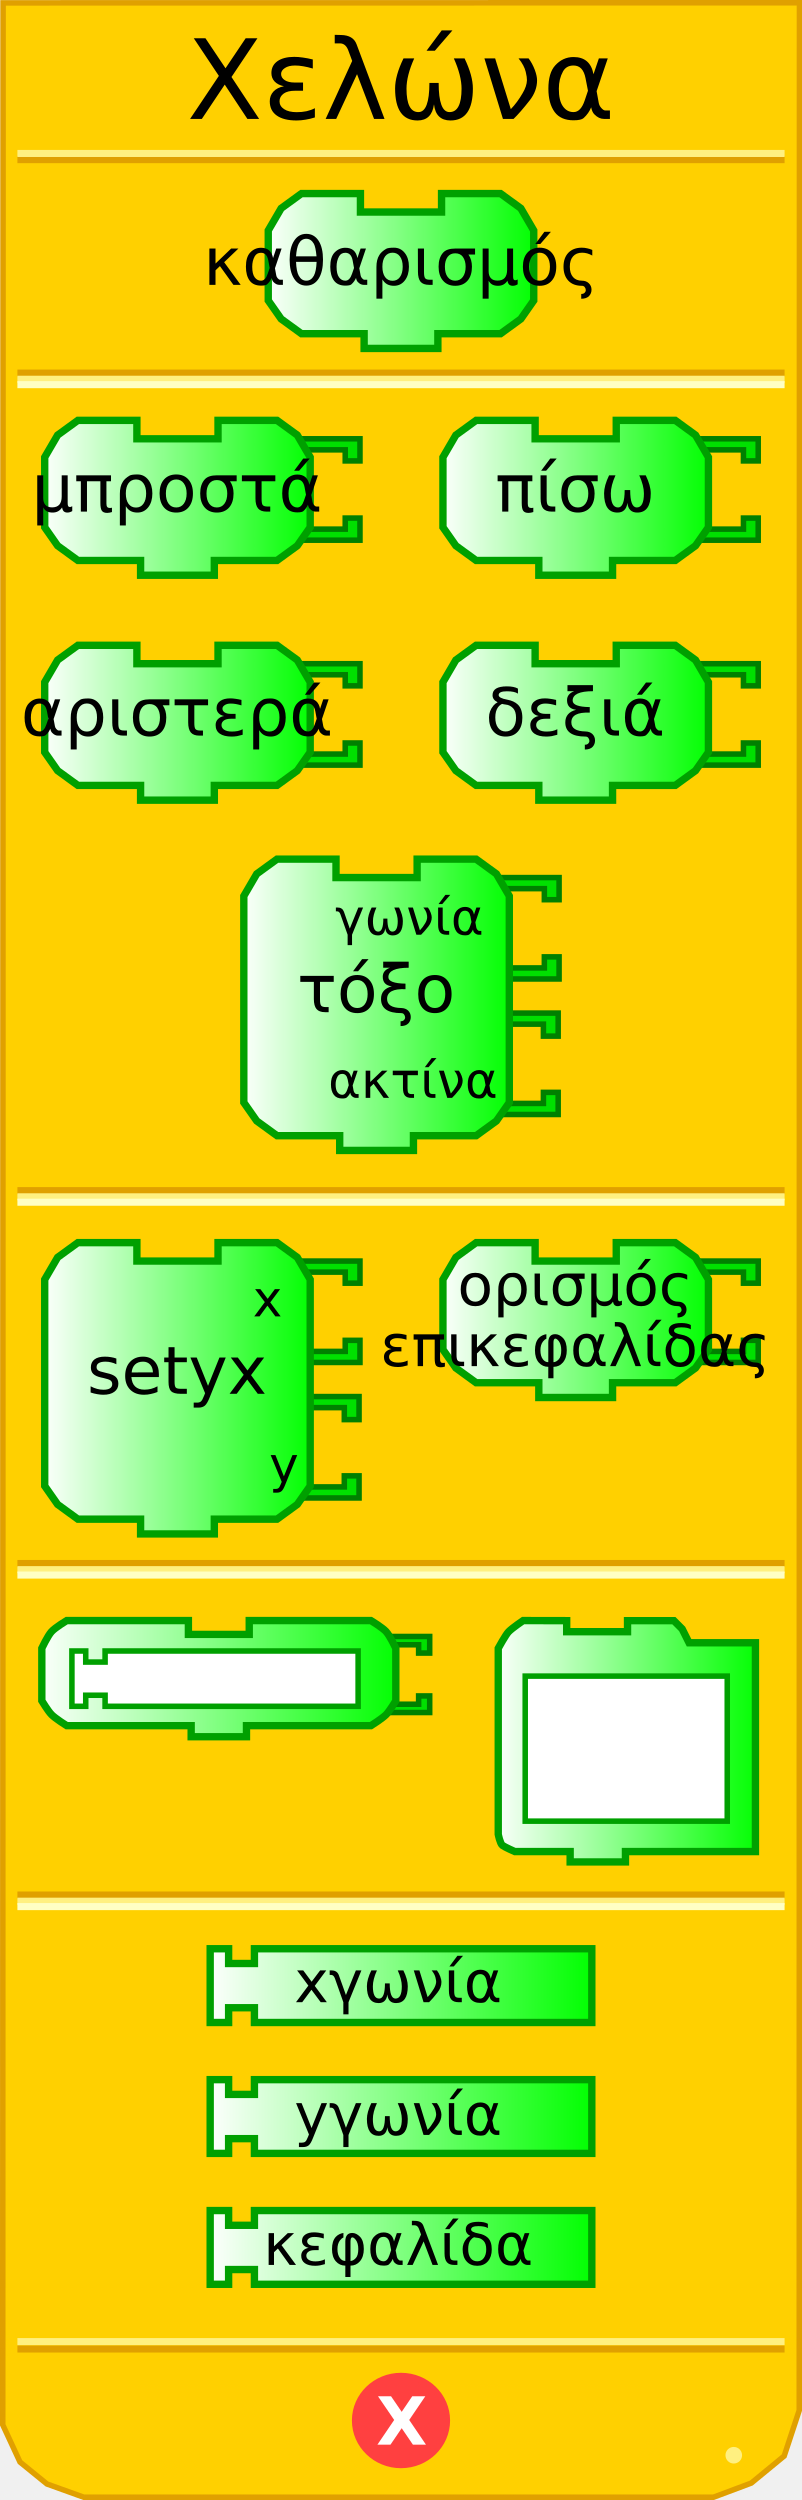
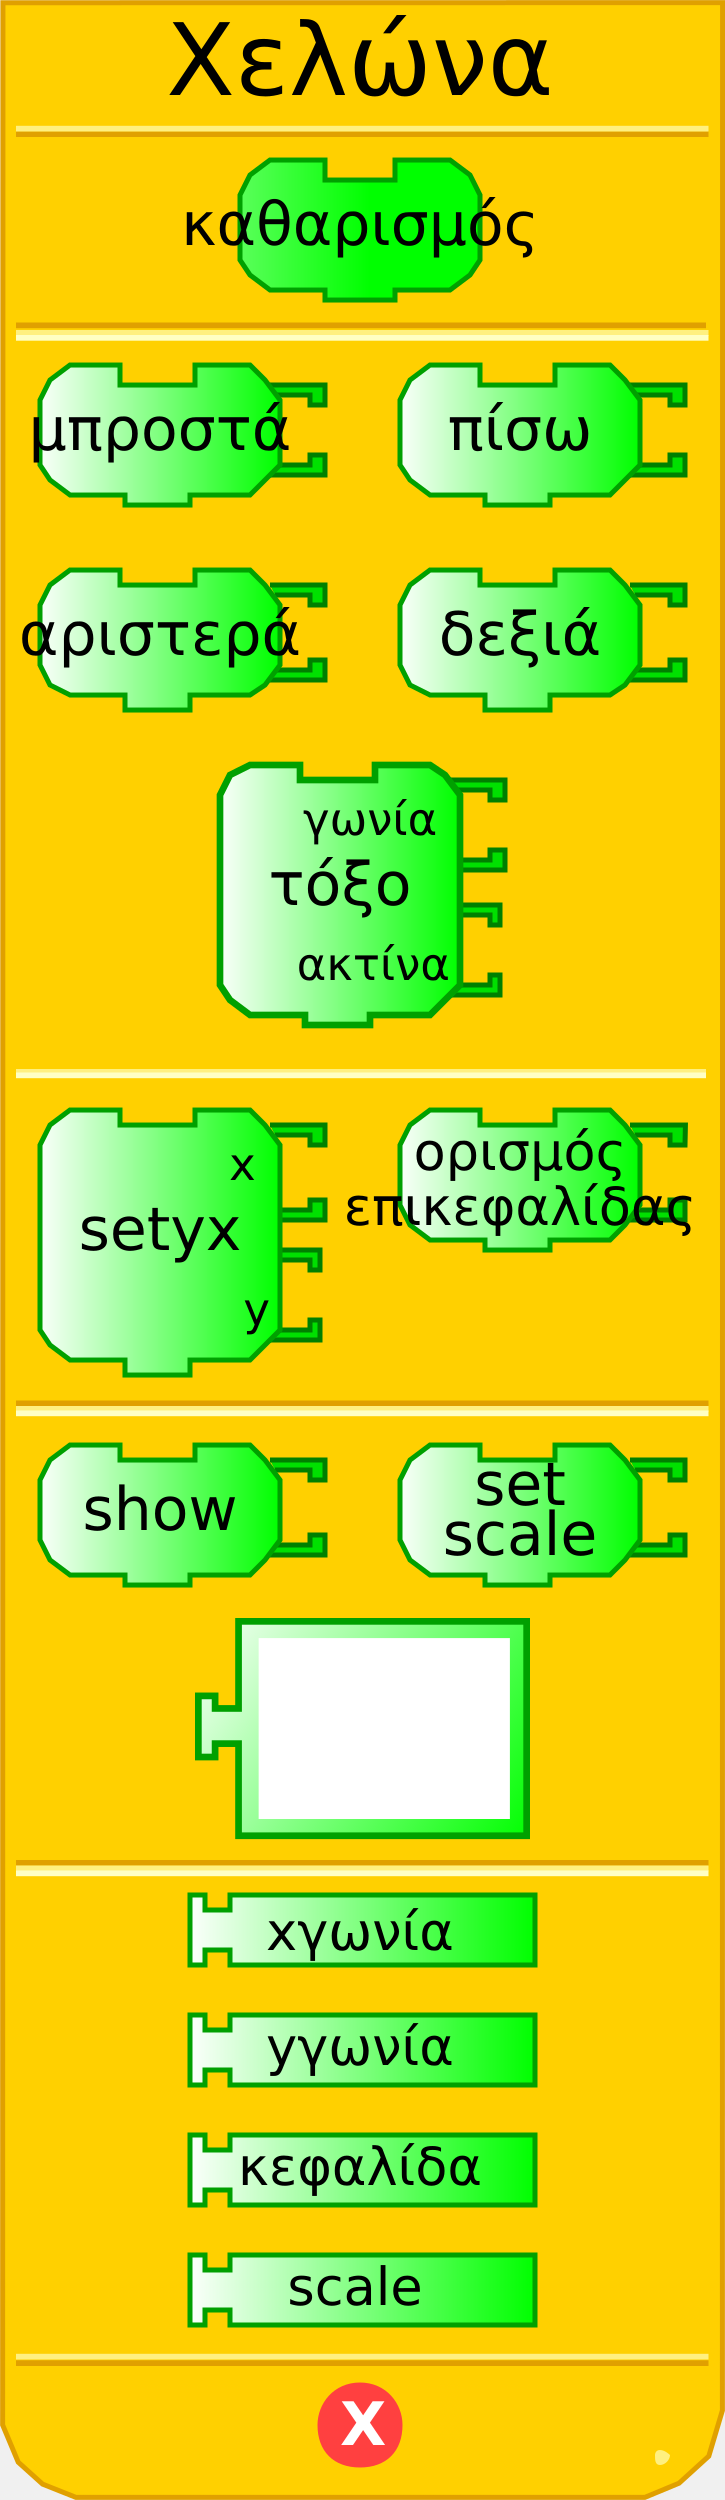
- <svg xmlns="http://www.w3.org/2000/svg" xmlns:xlink="http://www.w3.org/1999/xlink" version="1.0" width="145" height="452" id="svg2">
+ <svg xmlns="http://www.w3.org/2000/svg" xmlns:xlink="http://www.w3.org/1999/xlink" version="1.0" width="145" height="500" id="svg2">
  <defs id="defs103">
    <linearGradient id="linearGradient3250">
      <stop id="stop3252" style="stop-color:#ffffff;stop-opacity:1" offset="0" />
      <stop id="stop3254" style="stop-color:#00ff00;stop-opacity:1" offset="1" />
    </linearGradient>
    <linearGradient x1="0" y1="22" x2="74" y2="22" id="linearGradient3256" xlink:href="#linearGradient3250" gradientUnits="userSpaceOnUse" />
    <linearGradient x1="0" y1="22" x2="74" y2="22" id="linearGradient3258" xlink:href="#linearGradient3250" gradientUnits="userSpaceOnUse" />
    <linearGradient x1="0" y1="22" x2="74" y2="22" id="linearGradient3260" xlink:href="#linearGradient3250" gradientUnits="userSpaceOnUse" />
-     <linearGradient x1="0" y1="22" x2="74" y2="22" id="linearGradient3264" xlink:href="#linearGradient3250" gradientUnits="userSpaceOnUse" gradientTransform="matrix(0.66667,0,0,0.66667,47.83321,34.33328)" />
-     <linearGradient x1="0" y1="22" x2="74" y2="22" id="linearGradient3267" xlink:href="#linearGradient3250" gradientUnits="userSpaceOnUse" gradientTransform="matrix(0.66667,0,0,0.66667,47.83321,34.33328)" />
-     <linearGradient x1="7.417" y1="90" x2="56.75" y2="90" id="linearGradient3333" xlink:href="#linearGradient3250" gradientUnits="userSpaceOnUse" />
-     <linearGradient x1="7.417" y1="130.667" x2="56.75" y2="130.667" id="linearGradient3341" xlink:href="#linearGradient3250" gradientUnits="userSpaceOnUse" />
-     <linearGradient x1="79.417" y1="90" x2="128.75" y2="90" id="linearGradient3349" xlink:href="#linearGradient3250" gradientUnits="userSpaceOnUse" />
-     <linearGradient x1="79.417" y1="130.667" x2="128.75" y2="130.667" id="linearGradient3357" xlink:href="#linearGradient3250" gradientUnits="userSpaceOnUse" />
-     <linearGradient x1="43.417" y1="181.667" x2="92.75" y2="181.667" id="linearGradient3365" xlink:href="#linearGradient3250" gradientUnits="userSpaceOnUse" />
-     <linearGradient x1="7.417" y1="251" x2="56.75" y2="251" id="linearGradient3373" xlink:href="#linearGradient3250" gradientUnits="userSpaceOnUse" />
-     <linearGradient x1="79.417" y1="238.667" x2="128.75" y2="238.667" id="linearGradient3381" xlink:href="#linearGradient3250" gradientUnits="userSpaceOnUse" />
-     <linearGradient x1="6.562" y1="303.5" x2="72.562" y2="303.5" id="linearGradient3389" xlink:href="#linearGradient3250" gradientUnits="userSpaceOnUse" />
-     <linearGradient x1="89.083" y1="314.82" x2="137.583" y2="314.82" id="linearGradient3397" xlink:href="#linearGradient3250" gradientUnits="userSpaceOnUse" />
-     <linearGradient x1="37.333" y1="359" x2="107.667" y2="359" id="linearGradient3405" xlink:href="#linearGradient3250" gradientUnits="userSpaceOnUse" />
-     <linearGradient x1="37.333" y1="382.667" x2="107.667" y2="382.667" id="linearGradient3413" xlink:href="#linearGradient3250" gradientUnits="userSpaceOnUse" />
-     <linearGradient x1="37.333" y1="406.333" x2="107.667" y2="406.333" id="linearGradient3421" xlink:href="#linearGradient3250" gradientUnits="userSpaceOnUse" />
+     <linearGradient x1="0" y1="22" x2="74" y2="22" id="linearGradient3264" xlink:href="#linearGradient3250" gradientUnits="userSpaceOnUse" />
+     <linearGradient x1="0" y1="22" x2="74" y2="22" id="linearGradient3267" xlink:href="#linearGradient3250" gradientUnits="userSpaceOnUse" />
+     <linearGradient x1="7" y1="90" x2="56" y2="90" id="linearGradient3333" xlink:href="#linearGradient3250" gradientUnits="userSpaceOnUse" />
+     <linearGradient x1="7" y1="130" x2="56" y2="130" id="linearGradient3341" xlink:href="#linearGradient3250" gradientUnits="userSpaceOnUse" />
+     <linearGradient x1="79" y1="90" x2="128" y2="90" id="linearGradient3349" xlink:href="#linearGradient3250" gradientUnits="userSpaceOnUse" />
+     <linearGradient x1="79" y1="130" x2="128" y2="130" id="linearGradient3357" xlink:href="#linearGradient3250" gradientUnits="userSpaceOnUse" />
+     <linearGradient x1="43" y1="181" x2="92" y2="181" id="linearGradient3365" xlink:href="#linearGradient3250" gradientUnits="userSpaceOnUse" />
+     <linearGradient x1="7" y1="251" x2="56" y2="251" id="linearGradient3373" xlink:href="#linearGradient3250" gradientUnits="userSpaceOnUse" />
+     <linearGradient x1="79" y1="238" x2="128" y2="238" id="linearGradient3381" xlink:href="#linearGradient3250" gradientUnits="userSpaceOnUse" />
+     <linearGradient x1="6" y1="303" x2="72" y2="303" id="linearGradient3389" xlink:href="#linearGradient3250" gradientUnits="userSpaceOnUse" />
+     <linearGradient x1="89" y1="314" x2="137" y2="314" id="linearGradient3397" xlink:href="#linearGradient3250" gradientUnits="userSpaceOnUse" />
+     <linearGradient x1="37" y1="359" x2="107" y2="359" id="linearGradient3405" xlink:href="#linearGradient3250" gradientUnits="userSpaceOnUse" />
+     <linearGradient x1="37" y1="382" x2="107" y2="382" id="linearGradient3413" xlink:href="#linearGradient3250" gradientUnits="userSpaceOnUse" />
+     <linearGradient x1="37" y1="406" x2="107" y2="406" id="linearGradient3421" xlink:href="#linearGradient3250" gradientUnits="userSpaceOnUse" />
+     <linearGradient x1="79" y1="238" x2="128" y2="238" id="linearGradient2505" xlink:href="#linearGradient3250" gradientUnits="userSpaceOnUse" />
+     <linearGradient x1="79" y1="238" x2="128" y2="238" id="linearGradient2519" xlink:href="#linearGradient3250" gradientUnits="userSpaceOnUse" />
+     <linearGradient x1="37" y1="406" x2="107" y2="406" id="linearGradient2527" xlink:href="#linearGradient3250" gradientUnits="userSpaceOnUse" />
+     <linearGradient x1="0" y1="0" x2="100" y2="66" id="linearGradient3172" xlink:href="#linearGradient3166" gradientUnits="userSpaceOnUse" />
+     <linearGradient id="linearGradient3166">
+       <stop id="stop3168" style="stop-color:#ffffff;stop-opacity:1" offset="0" />
+       <stop id="stop3170" style="stop-color:#00ff00;stop-opacity:1" offset="1" />
+     </linearGradient>
  </defs>
-   <path d="M 0.559,0.52 L 0.497,438.41 L 3.621,445.143 L 8.495,449.107 L 15.156,451.503 L 128.981,451.503 L 135.83,448.939 L 141.779,444.047 L 144.503,435.792 L 144.541,0.497 L 0.559,0.52 z" id="path30" style="fill:#ffd000;fill-opacity:1;stroke:#e0a000;stroke-width:1;stroke-opacity:1" />
-   <rect width="137.569" height="0.14" x="3.715" y="215.198" id="rect32" style="opacity:1;fill:#ffd000;fill-opacity:1;stroke:#e0a000;stroke-width:1.136;stroke-opacity:1" />
-   <rect width="137.569" height="0.14" x="3.715" y="216.314" id="rect34" style="opacity:1;fill:#ffd000;fill-opacity:1;stroke:#fff080;stroke-width:1.136;stroke-opacity:1" />
-   <rect width="137.569" height="0.14" x="3.715" y="217.292" id="rect36" style="opacity:1;fill:#ffd000;fill-opacity:1;stroke:#ffffc4;stroke-width:1.136;stroke-opacity:1" />
-   <rect width="137.569" height="0.14" x="3.715" y="67.383" id="rect38" style="opacity:1;fill:#ffd000;fill-opacity:1;stroke:#e0a000;stroke-width:1.136;stroke-opacity:1" />
-   <rect width="137.569" height="0.14" x="3.715" y="68.499" id="rect40" style="opacity:1;fill:#ffd000;fill-opacity:1;stroke:#fff080;stroke-width:1.136;stroke-opacity:1" />
-   <rect width="137.569" height="0.14" x="3.715" y="69.477" id="rect42" style="opacity:1;fill:#ffd000;fill-opacity:1;stroke:#ffffc4;stroke-width:1.136;stroke-opacity:1" />
-   <rect width="137.569" height="0.14" x="3.715" y="-28.932" transform="scale(1,-1)" id="rect50" style="opacity:1;fill:#ffd000;fill-opacity:1;stroke:#e0a000;stroke-width:1.136;stroke-opacity:1" />
-   <rect width="137.569" height="0.14" x="3.715" y="-27.816" transform="scale(1,-1)" id="rect52" style="opacity:1;fill:#ffd000;fill-opacity:1;stroke:#fff080;stroke-width:1.136;stroke-opacity:1" />
-   <rect width="137.569" height="0.14" x="3.715" y="-424.771" transform="scale(1,-1)" id="rect54" style="opacity:1;fill:#ffd000;fill-opacity:1;stroke:#e0a000;stroke-width:1.136;stroke-opacity:1" />
-   <rect width="137.569" height="0.14" x="3.715" y="-423.432" transform="scale(1,-1)" id="rect56" style="opacity:1;fill:#ffd000;fill-opacity:1;stroke:#fff080;stroke-width:1.136;stroke-opacity:1" />
-   <path d="M 12,428.5 C 12,429.328 11.328,430 10.5,430 C 9.672,430 9,429.328 9,428.5 C 9,427.672 9.672,427 10.5,427 C 11.328,427 12,427.672 12,428.5 z" transform="translate(122.1641,15.40625)" id="path58" style="fill:#fff080;fill-opacity:1;stroke:none;stroke-width:1;stroke-opacity:1" />
-   <path d="M 79.5,438.375 C 79.5,442.862 75.75,446.5 71.125,446.5 C 66.5,446.5 62.75,442.862 62.75,438.375 C 62.75,433.888 66.5,430.25 71.125,430.25 C 75.75,430.25 79.5,433.888 79.5,438.375 L 79.5,438.375 z" transform="translate(1.375,-0.749023)" id="path60" style="fill:#ff4040;fill-opacity:1;stroke:#ff4040;stroke-width:1;stroke-opacity:1" />
-   <text id="text42" style="font-size:12px;font-weight:bold;font-family:Bitstream Vera Sans">
-     <tspan x="68" y="442" id="tspan44" style="font-size:12px;font-weight:bold;fill:#ffffff;font-family:Bitstream Vera Sans">X</tspan>
+   <path d="M 0.588,0.551 L 0.526,484.99 L 3.649,492.438 L 8.521,496.824 L 15.18,499.474 L 128.964,499.474 L 135.81,496.637 L 141.757,491.226 L 144.48,482.093 L 144.518,0.526 L 0.588,0.551 z" id="path30" style="fill:#ffd000;fill-opacity:1;stroke:#e0a000;stroke-width:1;stroke-opacity:1" />
+   <rect width="137" height="0" x="3.7" y="213" style="opacity:1;fill:#ffd000;fill-opacity:1;stroke:#e0a000;stroke-width:1;stroke-opacity:1" />
+   <rect width="137" height="0.14" x="3.7" y="214.3" style="opacity:1;fill:#ffd000;fill-opacity:1;stroke:#fff080;stroke-width:1;stroke-opacity:1" />
+   <rect width="137" height="0.14" x="3.7" y="215" style="opacity:1;fill:#ffd000;fill-opacity:1;stroke:#ffffc4;stroke-width:1;stroke-opacity:1" />
+   <rect width="137" height="0.14" x="3.7" y="65" style="opacity:1;fill:#ffd000;fill-opacity:1;stroke:#e0a000;stroke-width:1;stroke-opacity:1" />
+   <rect width="137.5" height="0.14" x="3.7" y="66.5" style="opacity:1;fill:#ffd000;fill-opacity:1;stroke:#fff080;stroke-width:1;stroke-opacity:1" />
+   <rect width="137.5" height="0.14" x="3.7" y="67.5" style="opacity:1;fill:#ffd000;fill-opacity:1;stroke:#ffffc4;stroke-width:1;stroke-opacity:1" />
+   <rect width="137.5" height="0.14" x="3.7" y="-26.9" transform="scale(1,-1)" style="opacity:1;fill:#ffd000;fill-opacity:1;stroke:#e0a000;stroke-width:1;stroke-opacity:1" />
+   <rect width="137.5" height="0.14" x="3.7" y="-25.8" transform="scale(1,-1)" style="opacity:1;fill:#ffd000;fill-opacity:1;stroke:#fff080;stroke-width:1;stroke-opacity:1" />
+   <rect width="137.5" height="0.14" x="3.7" y="-472.7" transform="scale(1,-1)" style="opacity:1;fill:#ffd000;fill-opacity:1;stroke:#e0a000;stroke-width:1;stroke-opacity:1" />
+   <rect width="137.5" height="0.14" x="3.7" y="-471.4" transform="scale(1,-1)" style="opacity:1;fill:#ffd000;fill-opacity:1;stroke:#fff080;stroke-width:1;stroke-opacity:1" />
+   <path d="M 134,491 C 134,492 133,493 132,493 C 131,493 131,492 131,491 C 131,491 131,490 132,490 C 133,490 134,491 134,491 z" id="path58" style="fill:#fff080;fill-opacity:1;stroke:none;stroke-width:1;stroke-opacity:1" />
+   <path d="M 80,485 C 80,490 77,493 72,493 C 67,493 64,490 64,485 C 64,481 67,477 72,477 C 77,477 80,481 80,485 L 80,485 z" id="path60" style="fill:#ff4040;fill-opacity:1;stroke:#ff4040;stroke-width:1;stroke-opacity:1" />
+   <text style="font-size:12px;font-weight:bold;font-family:Bitstream Vera Sans">
+     <tspan x="68" y="489" style="font-size:12px;font-weight:bold;fill:#ffffff;font-family:Bitstream Vera Sans">X</tspan>
  </text>
-   <path d="M 79.833,35 C 90.5,35 90.5,35 90.5,35 L 94.167,37.667 L 96.5,41.667 L 96.5,54.333 L 94.167,57.667 L 90.5,60.333 L 79.167,60.333 L 79.167,60.333 L 79.167,63 L 65.833,63 L 65.833,60.333 L 54.5,60.333 L 50.833,57.667 L 48.5,54.333 L 48.5,41.667 L 50.833,37.667 L 54.5,35 L 65.167,35 L 65.167,38.333 L 79.833,38.333 L 79.833,35 z" id="path48" style="fill:url(#linearGradient3267);fill-opacity:1;stroke:#00a000;stroke-width:1.333;stroke-opacity:1" />
-   <text style="font-size:8px;text-align:center;text-anchor:middle;fill:#000000;fill-opacity:1;font-family:Bitstream Vera Sans">
-     <tspan x="72.5" y="51.5" id="tspan52" style="font-size:12px;fill:#000000;fill-opacity:1">καθαρισμός</tspan>
+   <path d="M 79,32 C 90,32 90,32 90,32 L 94,35 L 96,39 L 96,52 L 94,55 L 90,58 L 79,58 L 79,58 L 79,60 L 65,60 L 65,58 L 54,58 L 50,55 L 48,52 L 48,39 L 50,35 L 54,32 L 65,32 L 65,36 L 79,36 L 79,32 z" style="fill:url(#linearGradient3267);fill-opacity:1;stroke:#00a000;stroke-width:1;stroke-opacity:1" />
+   <text style="font-size:8;text-align:center;text-anchor:middle;fill:#000000;fill-opacity:1;font-family:Bitstream Vera Sans">
+     <tspan x="72" y="49" style="font-size:12">καθαρισμός</tspan>
  </text>
-   <path d="M 54.083,79.333 L 65.083,79.333 L 65.083,83.333 L 62.417,83.333 L 62.417,81.333 L 55.417,81.333" id="path76" style="fill:#00e000;fill-opacity:1;stroke:#008000;stroke-width:1;stroke-opacity:1" />
-   <path d="M 54.083,97.667 L 65.083,97.667 L 65.083,93.667 L 62.417,93.667 L 62.417,95.667 L 55.417,95.667" id="path78" style="fill:#00e000;fill-opacity:1;stroke:#008000;stroke-width:1;stroke-opacity:1" />
-   <path d="M 39.417,76 C 50.083,76 50.083,76 50.083,76 L 53.75,78.667 L 56.083,82.667 L 56.083,95.333 L 53.75,98.667 L 50.083,101.333 L 38.75,101.333 L 38.75,101.333 L 38.75,104 L 25.417,104 L 25.417,101.333 L 14.083,101.333 L 10.417,98.667 L 8.083,95.333 L 8.083,82.667 L 10.417,78.667 L 14.083,76 L 24.75,76 L 24.75,79.333 L 39.417,79.333 L 39.417,76 z" id="path80" style="fill:url(#linearGradient3333);fill-opacity:1;stroke:#00a000;stroke-width:1.333;stroke-opacity:1" />
+   <path d="M 54,77 L 65,77 L 65,81 L 62,81 L 62,79 L 55,79" style="fill:#00e000;fill-opacity:1;stroke:#008000;stroke-width:1;stroke-opacity:1" />
+   <path d="M 54,95 L 65,95 L 65,91 L 62,91 L 62,93 L 55,93" style="fill:#00e000;fill-opacity:1;stroke:#008000;stroke-width:1;stroke-opacity:1" />
+   <path d="M 39,73 C 50,73 50,73 50,73 L 53,76 L 56,80 L 56,93 L 53,96 L 50,99 L 38,99 L 38,99 L 38,101 L 25,101 L 25,99 L 14,99 L 10,96 L 8,93 L 8,80 L 10,76 L 14,73 L 24,73 L 24,77 L 39,77 L 39,73 z" style="fill:url(#linearGradient3333);fill-opacity:1;stroke:#00a000;stroke-width:1;stroke-opacity:1" />
  <text style="font-size:8px;text-align:center;text-anchor:middle;font-family:Bitstream Vera Sans">
-     <tspan x="32" y="92.5" id="tspan84" style="font-size:12px">μπροστά</tspan>
+     <tspan x="32" y="90" style="font-size:12">μπροστά</tspan>
  </text>
-   <path d="M 126.083,79.333 L 137.083,79.333 L 137.083,83.333 L 134.417,83.333 L 134.417,81.333 L 127.417,81.333" id="path88" style="fill:#00e000;fill-opacity:1;stroke:#008000;stroke-width:1;stroke-opacity:1" />
-   <path d="M 126.083,97.667 L 137.083,97.667 L 137.083,93.667 L 134.417,93.667 L 134.417,95.667 L 127.417,95.667" id="path90" style="fill:#00e000;fill-opacity:1;stroke:#008000;stroke-width:1;stroke-opacity:1" />
-   <path d="M 111.417,76 C 122.083,76 122.083,76 122.083,76 L 125.75,78.667 L 128.083,82.667 L 128.083,95.333 L 125.75,98.667 L 122.083,101.333 L 110.75,101.333 L 110.75,101.333 L 110.75,104 L 97.417,104 L 97.417,101.333 L 86.083,101.333 L 82.417,98.667 L 80.083,95.333 L 80.083,82.667 L 82.417,78.667 L 86.083,76 L 96.75,76 L 96.75,79.333 L 111.417,79.333 L 111.417,76 z" id="path92" style="fill:url(#linearGradient3349);fill-opacity:1;stroke:#00a000;stroke-width:1.333;stroke-opacity:1" />
-   <text style="font-size:8px;text-align:center;text-anchor:middle;font-family:Bitstream Vera Sans">
-     <tspan x="104" y="92.5" id="tspan96" style="font-size:12px">πίσω</tspan>
+   <path d="M 126,77 L 137,77 L 137,81 L 134,81 L 134,79 L 127,79" style="fill:#00e000;fill-opacity:1;stroke:#008000;stroke-width:1;stroke-opacity:1" />
+   <path d="M 126,95 L 137,95 L 137,91 L 134,91 L 134,93 L 127,93" style="fill:#00e000;fill-opacity:1;stroke:#008000;stroke-width:1;stroke-opacity:1" />
+   <path d="M 111,73 C 122,73 122,73 122,73 L 125,76 L 128,80 L 128,93 L 125,96 L 122,99 L 110,99 L 110,99 L 110,101 L 97,101 L 97,99 L 86,99 L 82,96 L 80,93 L 80,80 L 82,76 L 86,73 L 96,73 L 96,77 L 111,77 L 111,73 z" style="fill:url(#linearGradient3349);fill-opacity:1;stroke:#00a000;stroke-width:1;stroke-opacity:1" />
+   <text style="font-size:8;text-align:center;text-anchor:middle;font-family:Bitstream Vera Sans">
+     <tspan x="104" y="90" style="font-size:12">πίσω</tspan>
  </text>
-   <path d="M 54.083,120 L 65.083,120 L 65.083,124 L 62.417,124 L 62.417,122 L 55.417,122" id="path100" style="fill:#00e000;fill-opacity:1;stroke:#008000;stroke-width:1;stroke-opacity:1" />
-   <path d="M 54.083,138.333 L 65.083,138.333 L 65.083,134.333 L 62.417,134.333 L 62.417,136.333 L 55.417,136.333" id="path102" style="fill:#00e000;fill-opacity:1;stroke:#008000;stroke-width:1;stroke-opacity:1" />
-   <path d="M 39.417,116.667 C 50.083,116.667 50.083,116.667 50.083,116.667 L 53.75,119.333 L 56.083,123.333 L 56.083,136 L 53.75,139.333 L 50.083,142 L 38.75,142 L 38.75,142 L 38.75,144.667 L 25.417,144.667 L 25.417,142 L 14.083,142 L 10.417,139.333 L 8.083,136 L 8.083,123.333 L 10.417,119.333 L 14.083,116.667 L 24.75,116.667 L 24.75,120 L 39.417,120 L 39.417,116.667 z" id="path104" style="fill:url(#linearGradient3341);fill-opacity:1;stroke:#00a000;stroke-width:1.333;stroke-opacity:1" />
-   <text style="font-size:8px;text-align:center;text-anchor:middle;font-family:Bitstream Vera Sans">
-     <tspan x="32" y="133" id="tspan108" style="font-size:12px">αριστερά</tspan>
+   <path d="M 54,117 L 65,117 L 65,121 L 62,121 L 62,119 L 55,119" style="fill:#00e000;fill-opacity:1;stroke:#008000;stroke-width:1;stroke-opacity:1" />
+   <path d="M 54,136 L 65,136 L 65,132 L 62,132 L 62,134 L 55,134" style="fill:#00e000;fill-opacity:1;stroke:#008000;stroke-width:1;stroke-opacity:1" />
+   <path d="M 39,114 C 50,114 50,114 50,114 L 53,117 L 56,121 L 56,133 L 53,137 L 50,139 L 38,139 L 38,139 L 38,142 L 25,142 L 25,139 L 14,139 L 10,137 L 8,133 L 8,121 L 10,117 L 14,114 L 24,114 L 24,117 L 39,117 L 39,114 z" style="fill:url(#linearGradient3341);fill-opacity:1;stroke:#00a000;stroke-width:1;stroke-opacity:1" />
+   <text style="font-size:8;text-align:center;text-anchor:middle;font-family:Bitstream Vera Sans">
+     <tspan x="32" y="131" style="font-size:12">αριστερά</tspan>
  </text>
-   <path d="M 126.083,120 L 137.083,120 L 137.083,124 L 134.417,124 L 134.417,122 L 127.417,122" id="path112" style="fill:#00e000;fill-opacity:1;stroke:#008000;stroke-width:1;stroke-opacity:1" />
-   <path d="M 126.083,138.333 L 137.083,138.333 L 137.083,134.333 L 134.417,134.333 L 134.417,136.333 L 127.417,136.333" id="path114" style="fill:#00e000;fill-opacity:1;stroke:#008000;stroke-width:1;stroke-opacity:1" />
-   <path d="M 111.417,116.667 C 122.083,116.667 122.083,116.667 122.083,116.667 L 125.75,119.333 L 128.083,123.333 L 128.083,136 L 125.75,139.333 L 122.083,142 L 110.75,142 L 110.75,142 L 110.75,144.667 L 97.417,144.667 L 97.417,142 L 86.083,142 L 82.417,139.333 L 80.083,136 L 80.083,123.333 L 82.417,119.333 L 86.083,116.667 L 96.75,116.667 L 96.75,120 L 111.417,120 L 111.417,116.667 z" id="path116" style="fill:url(#linearGradient3357);fill-opacity:1;stroke:#00a000;stroke-width:1.333;stroke-opacity:1" />
-   <text style="font-size:8px;text-align:center;text-anchor:middle;font-family:Bitstream Vera Sans">
-     <tspan x="104" y="133" id="tspan120" style="font-size:12px">δεξιά</tspan>
+   <path d="M 126,117 L 137,117 L 137,121 L 134,121 L 134,119 L 127,119" id="path112" style="fill:#00e000;fill-opacity:1;stroke:#008000;stroke-width:1;stroke-opacity:1" />
+   <path d="M 126,136 L 137,136 L 137,132 L 134,132 L 134,134 L 127,134" style="fill:#00e000;fill-opacity:1;stroke:#008000;stroke-width:1;stroke-opacity:1" />
+   <path d="M 111,114 C 122,114 122,114 122,114 L 125,117 L 128,121 L 128,133 L 125,137 L 122,139 L 110,139 L 110,139 L 110,142 L 97,142 L 97,139 L 86,139 L 82,137 L 80,133 L 80,121 L 82,117 L 86,114 L 96,114 L 96,117 L 111,117 L 111,114 z" style="fill:url(#linearGradient3357);fill-opacity:1;stroke:#00a000;stroke-width:1;stroke-opacity:1" />
+   <text style="font-size:8;text-align:center;text-anchor:middle;font-family:Bitstream Vera Sans">
+     <tspan x="104" y="131" style="font-size:12">δεξιά</tspan>
  </text>
-   <path d="M 89.917,183.167 L 100.917,183.167 L 100.917,187.333 L 98.25,187.333 L 98.25,185.167 L 91.25,185.167" id="path124" style="fill:#00e000;fill-opacity:1;stroke:#008000;stroke-width:1;stroke-opacity:1" />
-   <path d="M 89.917,201.5 L 100.917,201.5 L 100.917,197.5 L 98.25,197.5 L 98.25,199.5 L 91.25,199.5" id="path126" style="fill:#00e000;fill-opacity:1;stroke:#008000;stroke-width:1;stroke-opacity:1" />
-   <path d="M 90.083,158.667 L 101.083,158.667 L 101.083,162.667 L 98.417,162.667 L 98.417,160.667 L 91.417,160.667" id="path128" style="fill:#00e000;fill-opacity:1;stroke:#008000;stroke-width:1;stroke-opacity:1" />
-   <path d="M 90.083,177 L 101.083,177 L 101.083,173 L 98.417,173 L 98.417,175 L 91.417,175" id="path130" style="fill:#00e000;fill-opacity:1;stroke:#008000;stroke-width:1;stroke-opacity:1" />
-   <path d="M 75.417,155.333 C 86.083,155.333 86.083,155.333 86.083,155.333 L 89.75,158 L 92.083,162 L 92.083,199.333 L 89.75,202.667 L 86.083,205.333 L 74.75,205.333 L 74.75,205.333 L 74.75,208 L 61.417,208 L 61.417,205.333 L 50.083,205.333 L 46.417,202.667 L 44.083,199.333 L 44.083,162 L 46.417,158 L 50.083,155.333 L 60.75,155.333 L 60.75,158.667 L 75.417,158.667 L 75.417,155.333 z" id="path132" style="fill:url(#linearGradient3365);fill-opacity:1;stroke:#00a000;stroke-width:1.333;stroke-opacity:1" />
-   <text style="font-size:8px;text-align:center;text-anchor:middle;font-family:Bitstream Vera Sans">
-     <tspan x="68" y="183" id="tspan136" style="font-size:12px">τόξο</tspan>
+   <path d="M 89,181 L 100,181 L 100,185 L 98,185 L 98,183 L 91,183" style="fill:#00e000;fill-opacity:1;stroke:#008000;stroke-width:1;stroke-opacity:1" />
+   <path d="M 89,199 L 100,199 L 100,195 L 98,195 L 98,197 L 91,197" style="fill:#00e000;fill-opacity:1;stroke:#008000;stroke-width:1;stroke-opacity:1" />
+   <path d="M 90,156 L 101,156 L 101,160 L 98,160 L 98,158 L 91,158" style="fill:#00e000;fill-opacity:1;stroke:#008000;stroke-width:1;stroke-opacity:1" />
+   <path d="M 90,174 L 101,174 L 101,170 L 98,170 L 98,172 L 91,172" id="path130" style="fill:#00e000;fill-opacity:1;stroke:#008000;stroke-width:1;stroke-opacity:1" />
+   <path d="M 75,153 C 86,153 86,153 86,153 L 89,155 L 92,159 L 92,197 L 89,200 L 86,203 L 74,203 L 74,203 L 74,205 L 61,205 L 61,203 L 50,203 L 46,200 L 44,197 L 44,159 L 46,155 L 50,153 L 60,153 L 60,156 L 75,156 L 75,153 z" style="fill:url(#linearGradient3365);fill-opacity:1;stroke:#00a000;stroke-width:1.333;stroke-opacity:1" />
+   <text style="font-size:8;text-align:center;text-anchor:middle;font-family:Bitstream Vera Sans">
+     <tspan x="68" y="181" id="tspan136" style="font-size:12">τόξο</tspan>
  </text>
-   <text style="font-size:8px;text-align:end;text-anchor:end;font-family:Bitstream Vera Sans">
-     <tspan x="90" y="169" id="tspan140" style="font-size:9px">γωνία</tspan>
-     <tspan x="90" y="198.5" id="tspan142" style="font-size:9px">ακτίνα</tspan>
+   <text style="font-size:8;text-align:end;text-anchor:end;font-family:Bitstream Vera Sans">
+     <tspan x="90" y="167" style="font-size:9">γωνία</tspan>
+     <tspan x="90" y="196" style="font-size:9">ακτίνα</tspan>
  </text>
-   <path d="M 53.917,252.5 L 64.917,252.5 L 64.917,256.667 L 62.25,256.667 L 62.25,254.5 L 55.25,254.5" id="path146" style="fill:#00e000;fill-opacity:1;stroke:#008000;stroke-width:1;stroke-opacity:1" />
-   <path d="M 53.917,270.833 L 64.917,270.833 L 64.917,266.833 L 62.25,266.833 L 62.25,268.833 L 55.25,268.833" id="path148" style="fill:#00e000;fill-opacity:1;stroke:#008000;stroke-width:1;stroke-opacity:1" />
-   <path d="M 54.083,228 L 65.083,228 L 65.083,232 L 62.417,232 L 62.417,230 L 55.417,230" id="path150" style="fill:#00e000;fill-opacity:1;stroke:#008000;stroke-width:1;stroke-opacity:1" />
-   <path d="M 54.083,246.333 L 65.083,246.333 L 65.083,242.333 L 62.417,242.333 L 62.417,244.333 L 55.417,244.333" id="path152" style="fill:#00e000;fill-opacity:1;stroke:#008000;stroke-width:1;stroke-opacity:1" />
-   <path d="M 39.417,224.667 C 50.083,224.667 50.083,224.667 50.083,224.667 L 53.75,227.333 L 56.083,231.333 L 56.083,268.667 L 53.75,272 L 50.083,274.667 L 38.75,274.667 L 38.75,274.667 L 38.75,277.333 L 25.417,277.333 L 25.417,274.667 L 14.083,274.667 L 10.417,272 L 8.083,268.667 L 8.083,231.333 L 10.417,227.333 L 14.083,224.667 L 24.75,224.667 L 24.75,228 L 39.417,228 L 39.417,224.667 z" id="path154" style="fill:url(#linearGradient3373);fill-opacity:1;stroke:#00a000;stroke-width:1.333;stroke-opacity:1" />
+   <path d="M 53,250 L 64,250 L 64,254 L 62,254 L 62,252 L 55,252" style="fill:#00e000;fill-opacity:1;stroke:#008000;stroke-width:1;stroke-opacity:1" />
+   <path d="M 53,268 L 64,268 L 64,264 L 62,264 L 62,266 L 55,266" style="fill:#00e000;fill-opacity:1;stroke:#008000;stroke-width:1;stroke-opacity:1" />
+   <path d="M 54,225 L 65,225 L 65,229 L 62,229 L 62,227 L 55,227" style="fill:#00e000;fill-opacity:1;stroke:#008000;stroke-width:1;stroke-opacity:1" />
+   <path d="M 54,244 L 65,244 L 65,240 L 62,240 L 62,242 L 55,242" style="fill:#00e000;fill-opacity:1;stroke:#008000;stroke-width:1;stroke-opacity:1" />
+   <path d="M 39,222 C 50,222 50,222 50,222 L 53,225 L 56,229 L 56,266 L 53,269 L 50,272 L 38,272 L 38,272 L 38,275 L 25,275 L 25,272 L 14,272 L 10,269 L 8,266 L 8,229 L 10,225 L 14,222 L 24,222 L 24,225 L 39,225 L 39,222 z" style="fill:url(#linearGradient3373);fill-opacity:1;stroke:#00a000;stroke-width:1;stroke-opacity:1" />
+   <text style="font-size:12;text-align:center;text-anchor:middle;font-family:Bitstream Vera Sans">
+     <tspan x="32" y="250" id="tspan158" style="font-size:12">setyx</tspan>
+   </text>
+   <text style="font-size:9;text-align:end;text-anchor:end;font-family:Bitstream Vera Sans">
+     <tspan x="54" y="236" style="font-size:9">x</tspan>
+     <tspan x="54" y="265" style="font-size:9">y</tspan>
+   </text>
+   <g transform="translate(0,-2)">
+     <path d="M 126,227 L 137.083,227 L 137,231 L 134,231 L 134,229 L 127,229" style="fill:#00e000;fill-opacity:1;stroke:#008000;stroke-width:1;stroke-opacity:1" />
+     <path d="M 126,246 L 137,246 L 137,242 L 134,242 L 134,244 L 127,244" style="fill:#00e000;fill-opacity:1;stroke:#008000;stroke-width:1;stroke-opacity:1" />
+     <path d="M 111,224 C 122,224 122,224 122,224 L 125,227 L 128,231 L 128,243 L 125,247 L 122,250 L 110,250 L 110,250 L 110,252 L 97,252 L 97,250 L 86,250 L 82,247 L 80,243 L 80,231 L 82,227 L 86,224 L 96,224 L 96,227 L 111,227 L 111,224 z" style="fill:url(#linearGradient3381);fill-opacity:1;stroke:#00a000;stroke-width:1;stroke-opacity:1" />
+     <text style="font-size:8px;text-align:center;text-anchor:middle;font-family:Bitstream Vera Sans">
+       <tspan x="104" y="236" style="font-size:10.5px">ορισμός</tspan>
+     </text>
+     <text style="font-size:8px;text-align:center;text-anchor:middle;font-family:Bitstream Vera Sans">
+       <tspan x="104" y="247" style="font-size:10.5px">επικεφαλίδας</tspan>
+     </text>
+   </g>
+   <path d="M 38,379 L 41,379 L 41,382 L 46,382 L 46,379 L 107,379 L 107,393 L 46,393 L 46,390 L 41,390 L 41,393 L 38,393 L 38,379 z" style="fill:url(#linearGradient3405);fill-opacity:1;stroke:#00a000;stroke-width:1;stroke-opacity:1" />
+   <text style="font-size:8;text-align:center;text-anchor:middle;font-family:Bitstream Vera Sans">
+     <tspan x="72" y="390" style="font-size:10.5">xγωνία</tspan>
+   </text>
+   <path d="M 38,403 L 41,403 L 41,406 L 46,406 L 46,403 L 107,403 L 107,417 L 46,417 L 46,414 L 41,414 L 41,417 L 38,417 L 38,403 z" style="fill:url(#linearGradient3413);fill-opacity:1;stroke:#00a000;stroke-width:1;stroke-opacity:1" />
+   <text style="font-size:8;text-align:center;text-anchor:middle;font-family:Bitstream Vera Sans">
+     <tspan x="72" y="413" style="font-size:10.5">yγωνία</tspan>
+   </text>
+   <path d="M 38,427 L 41,427 L 41,430 L 46,430 L 46,427 L 107,427 L 107,441 L 46,441 L 46,438 L 41,438 L 41,441 L 38,441 L 38,427 z" style="fill:url(#linearGradient3421);fill-opacity:1;stroke:#00a000;stroke-width:1;stroke-opacity:1" />
+   <text style="font-size:8;text-align:center;text-anchor:middle;font-family:Bitstream Vera Sans">
+     <tspan x="72" y="437" style="font-size:10.5px">κεφαλίδα</tspan>
+   </text>
  <text style="font-size:12px;text-align:center;text-anchor:middle;font-family:Bitstream Vera Sans">
-     <tspan x="32" y="252" id="tspan158" style="font-size:12px">setyx</tspan>
+     <tspan x="72" y="19" style="font-size:20px">Χελώνα</tspan>
  </text>
-   <text style="font-size:9.333px;text-align:end;text-anchor:end;font-family:Bitstream Vera Sans">
-     <tspan x="54" y="238" id="tspan162" style="font-size:9px">x</tspan>
-     <tspan x="54" y="268" id="tspan164" style="font-size:9px">y</tspan>
+   <rect width="137.5" height="0.14" x="3.7" y="280.6" style="opacity:1;fill:#ffd000;fill-opacity:1;stroke:#e0a000;stroke-width:1;stroke-opacity:1" />
+   <rect width="137.5" height="0.14" x="3.7" y="281.7" style="opacity:1;fill:#ffd000;fill-opacity:1;stroke:#fff080;stroke-width:1;stroke-opacity:1" />
+   <rect width="137.5" height="0.14" x="3.7" y="282.6" style="opacity:1;fill:#ffd000;fill-opacity:1;stroke:#ffffc4;stroke-width:1;stroke-opacity:1" />
+   <rect width="137.5" height="0.14" x="3.7" y="372.5" style="opacity:1;fill:#ffd000;fill-opacity:1;stroke:#e0a000;stroke-width:1;stroke-opacity:1" />
+   <rect width="137.5" height="0.14" x="3.7" y="373.6" style="opacity:1;fill:#ffd000;fill-opacity:1;stroke:#fff080;stroke-width:1;stroke-opacity:1" />
+   <rect width="137.5" height="0.14" x="3.7" y="374.6" style="opacity:1;fill:#ffd000;fill-opacity:1;stroke:#ffffc4;stroke-width:1;stroke-opacity:1" />
+   <g transform="translate(-72,65)">
+     <path d="M 126,227 L 137,227 L 137,231 L 134,231 L 134,229 L 127,229" style="fill:#00e000;fill-opacity:1;stroke:#008000;stroke-width:1;stroke-opacity:1" />
+     <path d="M 126,246 L 137,246 L 137,242 L 134,242 L 134,244 L 127,244" style="fill:#00e000;fill-opacity:1;stroke:#008000;stroke-width:1;stroke-opacity:1" />
+     <path d="M 111,224 C 122,224 122,224 122,224 L 125,227 L 128,231 L 128,243 L 125,247 L 122,250 L 110,250 L 110,250 L 110,252 L 97,252 L 97,250 L 86,250 L 82,247 L 80,243 L 80,231 L 82,227 L 86,224 L 96,224 L 96,227 L 111,227 L 111,224 z" style="fill:url(#linearGradient2505);fill-opacity:1;stroke:#00a000;stroke-width:1;stroke-opacity:1" />
+     <text style="font-size:8;text-align:center;text-anchor:middle;font-family:Bitstream Vera Sans">
+       <tspan x="104" y="241" style="font-size:12">show</tspan>
+     </text>
+   </g>
+   <g transform="translate(0,65)">
+     <path d="M 126,227 L 137,227 L 137,231 L 134,231 L 134,229 L 127,229" style="fill:#00e000;fill-opacity:1;stroke:#008000;stroke-width:1;stroke-opacity:1" />
+     <path d="M 126,246 L 137,246 L 137,242 L 134,242 L 134,244 L 127,244" style="fill:#00e000;fill-opacity:1;stroke:#008000;stroke-width:1;stroke-opacity:1" />
+     <path d="M 111,224 C 122,224 122,224 122,224 L 125,227 L 128,231 L 128,243 L 125,247 L 122,250 L 110,250 L 110,250 L 110,252 L 97,252 L 97,250 L 86,250 L 82,247 L 80,243 L 80,231 L 82,227 L 86,224 L 96,224 L 96,227 L 111,227 L 111,224 z" style="fill:url(#linearGradient2519);fill-opacity:1;stroke:#00a000;stroke-width:1;stroke-opacity:1" />
+     <text style="font-size:8;text-align:center;text-anchor:middle;font-family:Bitstream Vera Sans">
+       <tspan x="104" y="236" style="font-size:12">set</tspan>
+     </text>
+     <text style="font-size:8;text-align:center;text-anchor:middle;font-family:Bitstream Vera Sans">
+       <tspan x="104" y="246" style="font-size:12">scale</tspan>
+     </text>
+   </g>
+   <path d="M 38,451 L 41,451 L 41,454 L 46,454 L 46,451 L 107,451 L 107,465 L 46,465 L 46,462 L 41,462 L 41,465 L 38,465 L 38,451 z" id="path2521" style="fill:url(#linearGradient2527);fill-opacity:1;stroke:#00a000;stroke-width:1;stroke-opacity:1" />
+   <text style="font-size:8;text-align:center;text-anchor:middle;font-family:Bitstream Vera Sans">
+     <tspan x="71" y="461" style="font-size:10.5">scale</tspan>
  </text>
-   <path d="M 126.083,228 L 137.083,228 L 137.083,232 L 134.417,232 L 134.417,230 L 127.417,230" id="path168" style="fill:#00e000;fill-opacity:1;stroke:#008000;stroke-width:1;stroke-opacity:1" />
-   <path d="M 126.083,246.333 L 137.083,246.333 L 137.083,242.333 L 134.417,242.333 L 134.417,244.333 L 127.417,244.333" id="path170" style="fill:#00e000;fill-opacity:1;stroke:#008000;stroke-width:1;stroke-opacity:1" />
-   <path d="M 111.417,224.667 C 122.083,224.667 122.083,224.667 122.083,224.667 L 125.75,227.333 L 128.083,231.333 L 128.083,244 L 125.75,247.333 L 122.083,250 L 110.75,250 L 110.75,250 L 110.75,252.667 L 97.417,252.667 L 97.417,250 L 86.083,250 L 82.417,247.333 L 80.083,244 L 80.083,231.333 L 82.417,227.333 L 86.083,224.667 L 96.75,224.667 L 96.75,228 L 111.417,228 L 111.417,224.667 z" id="path172" style="fill:url(#linearGradient3381);fill-opacity:1;stroke:#00a000;stroke-width:1.333;stroke-opacity:1" />
-   <text style="font-size:8px;text-align:center;text-anchor:middle;font-family:Bitstream Vera Sans">
-     <tspan x="104" y="236" id="tspan176" style="font-size:10.5px">ορισμός</tspan>
-   </text>
-   <text style="font-size:8px;text-align:center;text-anchor:middle;font-family:Bitstream Vera Sans">
-     <tspan x="104" y="247" id="tspan176" style="font-size:10.5px">επικεφαλίδας</tspan>
-   </text>
-   <path d="M 38,352.333 L 41.333,352.333 L 41.333,355 L 46,355 L 46,352.333 L 107,352.333 L 107,365.667 L 46,365.667 L 46,363 L 41.333,363 L 41.333,365.667 L 38,365.667 L 38,352.333 z" id="path180" style="fill:url(#linearGradient3405);fill-opacity:1;stroke:#00a000;stroke-width:1.333;stroke-opacity:1" />
-   <text style="font-size:8px;text-align:center;text-anchor:middle;font-family:Bitstream Vera Sans">
-     <tspan x="72" y="362" id="tspan184" style="font-size:10.5px">xγωνία</tspan>
-   </text>
-   <path d="M 38,376 L 41.333,376 L 41.333,378.667 L 46,378.667 L 46,376 L 107,376 L 107,389.333 L 46,389.333 L 46,386.667 L 41.333,386.667 L 41.333,389.333 L 38,389.333 L 38,376 z" id="path188" style="fill:url(#linearGradient3413);fill-opacity:1;stroke:#00a000;stroke-width:1.333;stroke-opacity:1" />
-   <text style="font-size:8px;text-align:center;text-anchor:middle;font-family:Bitstream Vera Sans">
-     <tspan x="72" y="386" id="tspan192" style="font-size:10.5px">yγωνία</tspan>
-   </text>
-   <path d="M 38,399.667 L 41.333,399.667 L 41.333,402.333 L 46,402.333 L 46,399.667 L 107,399.667 L 107,413 L 46,413 L 46,410.333 L 41.333,410.333 L 41.333,413 L 38,413 L 38,399.667 z" id="path196" style="fill:url(#linearGradient3421);fill-opacity:1;stroke:#00a000;stroke-width:1.333;stroke-opacity:1" />
-   <text style="font-size:8px;text-align:center;text-anchor:middle;font-family:Bitstream Vera Sans">
-     <tspan x="72" y="409.5" id="tspan200" style="font-size:10.5px">κεφαλίδα</tspan>
-   </text>
-   <text id="text202" style="font-size:12px;text-align:center;text-anchor:middle;font-family:Bitstream Vera Sans">
-     <tspan x="72.5" y="21.5" id="tspan204" style="font-size:20px">Χελώνα</tspan>
-   </text>
-   <rect width="137.569" height="0.14" x="3.715" y="282.608" id="rect2582" style="opacity:1;fill:#ffd000;fill-opacity:1;stroke:#e0a000;stroke-width:1.136;stroke-opacity:1" />
-   <rect width="137.569" height="0.14" x="3.715" y="283.724" id="rect2584" style="opacity:1;fill:#ffd000;fill-opacity:1;stroke:#fff080;stroke-width:1.136;stroke-opacity:1" />
-   <rect width="137.569" height="0.14" x="3.715" y="284.702" id="rect2586" style="opacity:1;fill:#ffd000;fill-opacity:1;stroke:#ffffc4;stroke-width:1.136;stroke-opacity:1" />
-   <rect width="137.569" height="0.14" x="3.715" y="342.551" id="rect2588" style="opacity:1;fill:#ffd000;fill-opacity:1;stroke:#e0a000;stroke-width:1.136;stroke-opacity:1" />
-   <rect width="137.569" height="0.14" x="3.715" y="343.667" id="rect2590" style="opacity:1;fill:#ffd000;fill-opacity:1;stroke:#fff080;stroke-width:1.136;stroke-opacity:1" />
-   <rect width="137.569" height="0.14" x="3.715" y="344.645" id="rect2592" style="opacity:1;fill:#ffd000;fill-opacity:1;stroke:#ffffc4;stroke-width:1.136;stroke-opacity:1" />
-   <path d="M 69.438,295.875 L 77.688,295.875 L 77.688,298.875 L 75.688,298.875 L 75.688,297.375 L 70.438,297.375" id="path2493" style="fill:#00e000;fill-opacity:1;stroke:#008000;stroke-width:1;stroke-miterlimit:4;stroke-dasharray:none;stroke-opacity:1" />
-   <path d="M 69.438,309.625 L 77.688,309.625 L 77.688,306.625 L 75.688,306.625 L 75.688,308.125 L 70.438,308.125" id="path2495" style="fill:#00e000;fill-opacity:1;stroke:#008000;stroke-width:1;stroke-miterlimit:4;stroke-dasharray:none;stroke-opacity:1" />
-   <path d="M 45.062,293 C 53.062,293 67.062,293 67.062,293 C 67.062,293 69.128,294.243 69.812,295 C 70.511,295.773 71.562,298 71.562,298 L 71.562,307.5 C 71.562,307.5 70.454,309.347 69.812,310 C 69.098,310.728 67.062,312 67.062,312 L 44.562,312 L 44.562,312 L 44.562,314 L 34.562,314 L 34.562,312 L 12.062,312 C 12.062,312 10.027,310.728 9.312,310 C 8.671,309.347 7.562,307.5 7.562,307.5 L 7.562,298 C 7.562,298 8.614,295.773 9.312,295 C 9.997,294.243 12.062,293 12.062,293 L 34.062,293 L 34.062,295.5 L 45.062,295.5 L 45.062,293 z" id="path10" style="fill:url(#linearGradient3389);fill-opacity:1;stroke:#00a000;stroke-width:1.333;stroke-miterlimit:4;stroke-dasharray:none;stroke-opacity:1" />
-   <path d="M 121.833,293.015 L 113.458,293.015 L 113.458,295.015 L 102.458,295.015 L 102.458,293.015 L 94.583,293 C 94.583,293 92.641,294.319 91.958,295.015 C 91.416,295.567 90.083,298.015 90.083,298.015 L 90.083,331.635 C 90.083,331.635 90.404,333.299 90.833,333.637 C 91.249,333.964 93.083,334.765 93.083,334.765 L 103.083,334.765 L 103.083,336.64 L 113.083,336.64 L 113.083,334.765 L 136.583,334.765 L 136.583,297.015 L 124.583,297.015 L 123.333,294.515 L 121.833,293.015 z" id="path2480" style="fill:url(#linearGradient3397);fill-opacity:1;fill-rule:evenodd;stroke:#00a000;stroke-width:1.333;stroke-linecap:butt;stroke-linejoin:miter;stroke-miterlimit:4;stroke-dasharray:none;stroke-opacity:1" />
-   <path d="M 94.958,303.041 L 131.486,303.041 L 131.486,329.265 L 94.958,329.265 L 94.958,303.041 z" id="path3264" style="fill:#ffffff;fill-opacity:1;fill-rule:nonzero;stroke:#00a000;stroke-width:1;stroke-linecap:butt;stroke-linejoin:miter;stroke-miterlimit:4;stroke-dasharray:none;stroke-opacity:1" />
-   <path d="M 13,298.5 L 15.5,298.5 L 15.5,300.5 L 19,300.5 L 19,298.5 L 64.75,298.5 L 64.75,308.5 L 19,308.5 L 19,306.5 L 15.5,306.5 L 15.5,308.5 L 13,308.5 L 13,298.5 z" id="path9" style="fill:#ffffff;fill-opacity:1;stroke:#00a000;stroke-width:1;stroke-miterlimit:4;stroke-dasharray:none;stroke-opacity:1" />
+   <g transform="matrix(0.67,0,0,0.67,39,323.6)">
+     <path d="M 1,23.25 L 6,23.25 L 6,27 L 13,27 L 13,1 L 99,1 L 99,65 L 13,65 L 13,37.5 L 6,37.5 L 6,41.5 L 1,41.5 L 1,23.25 z" style="fill:url(#linearGradient3172);fill-opacity:1;fill-rule:nonzero;stroke:#00a000;stroke-width:2;stroke-linecap:butt;stroke-linejoin:miter;stroke-miterlimit:4;stroke-opacity:1" />
+     <rect width="75" height="54" x="19" y="6" style="opacity:1;fill:#ffffff;fill-opacity:1;stroke:none" />
+   </g>
</svg>
